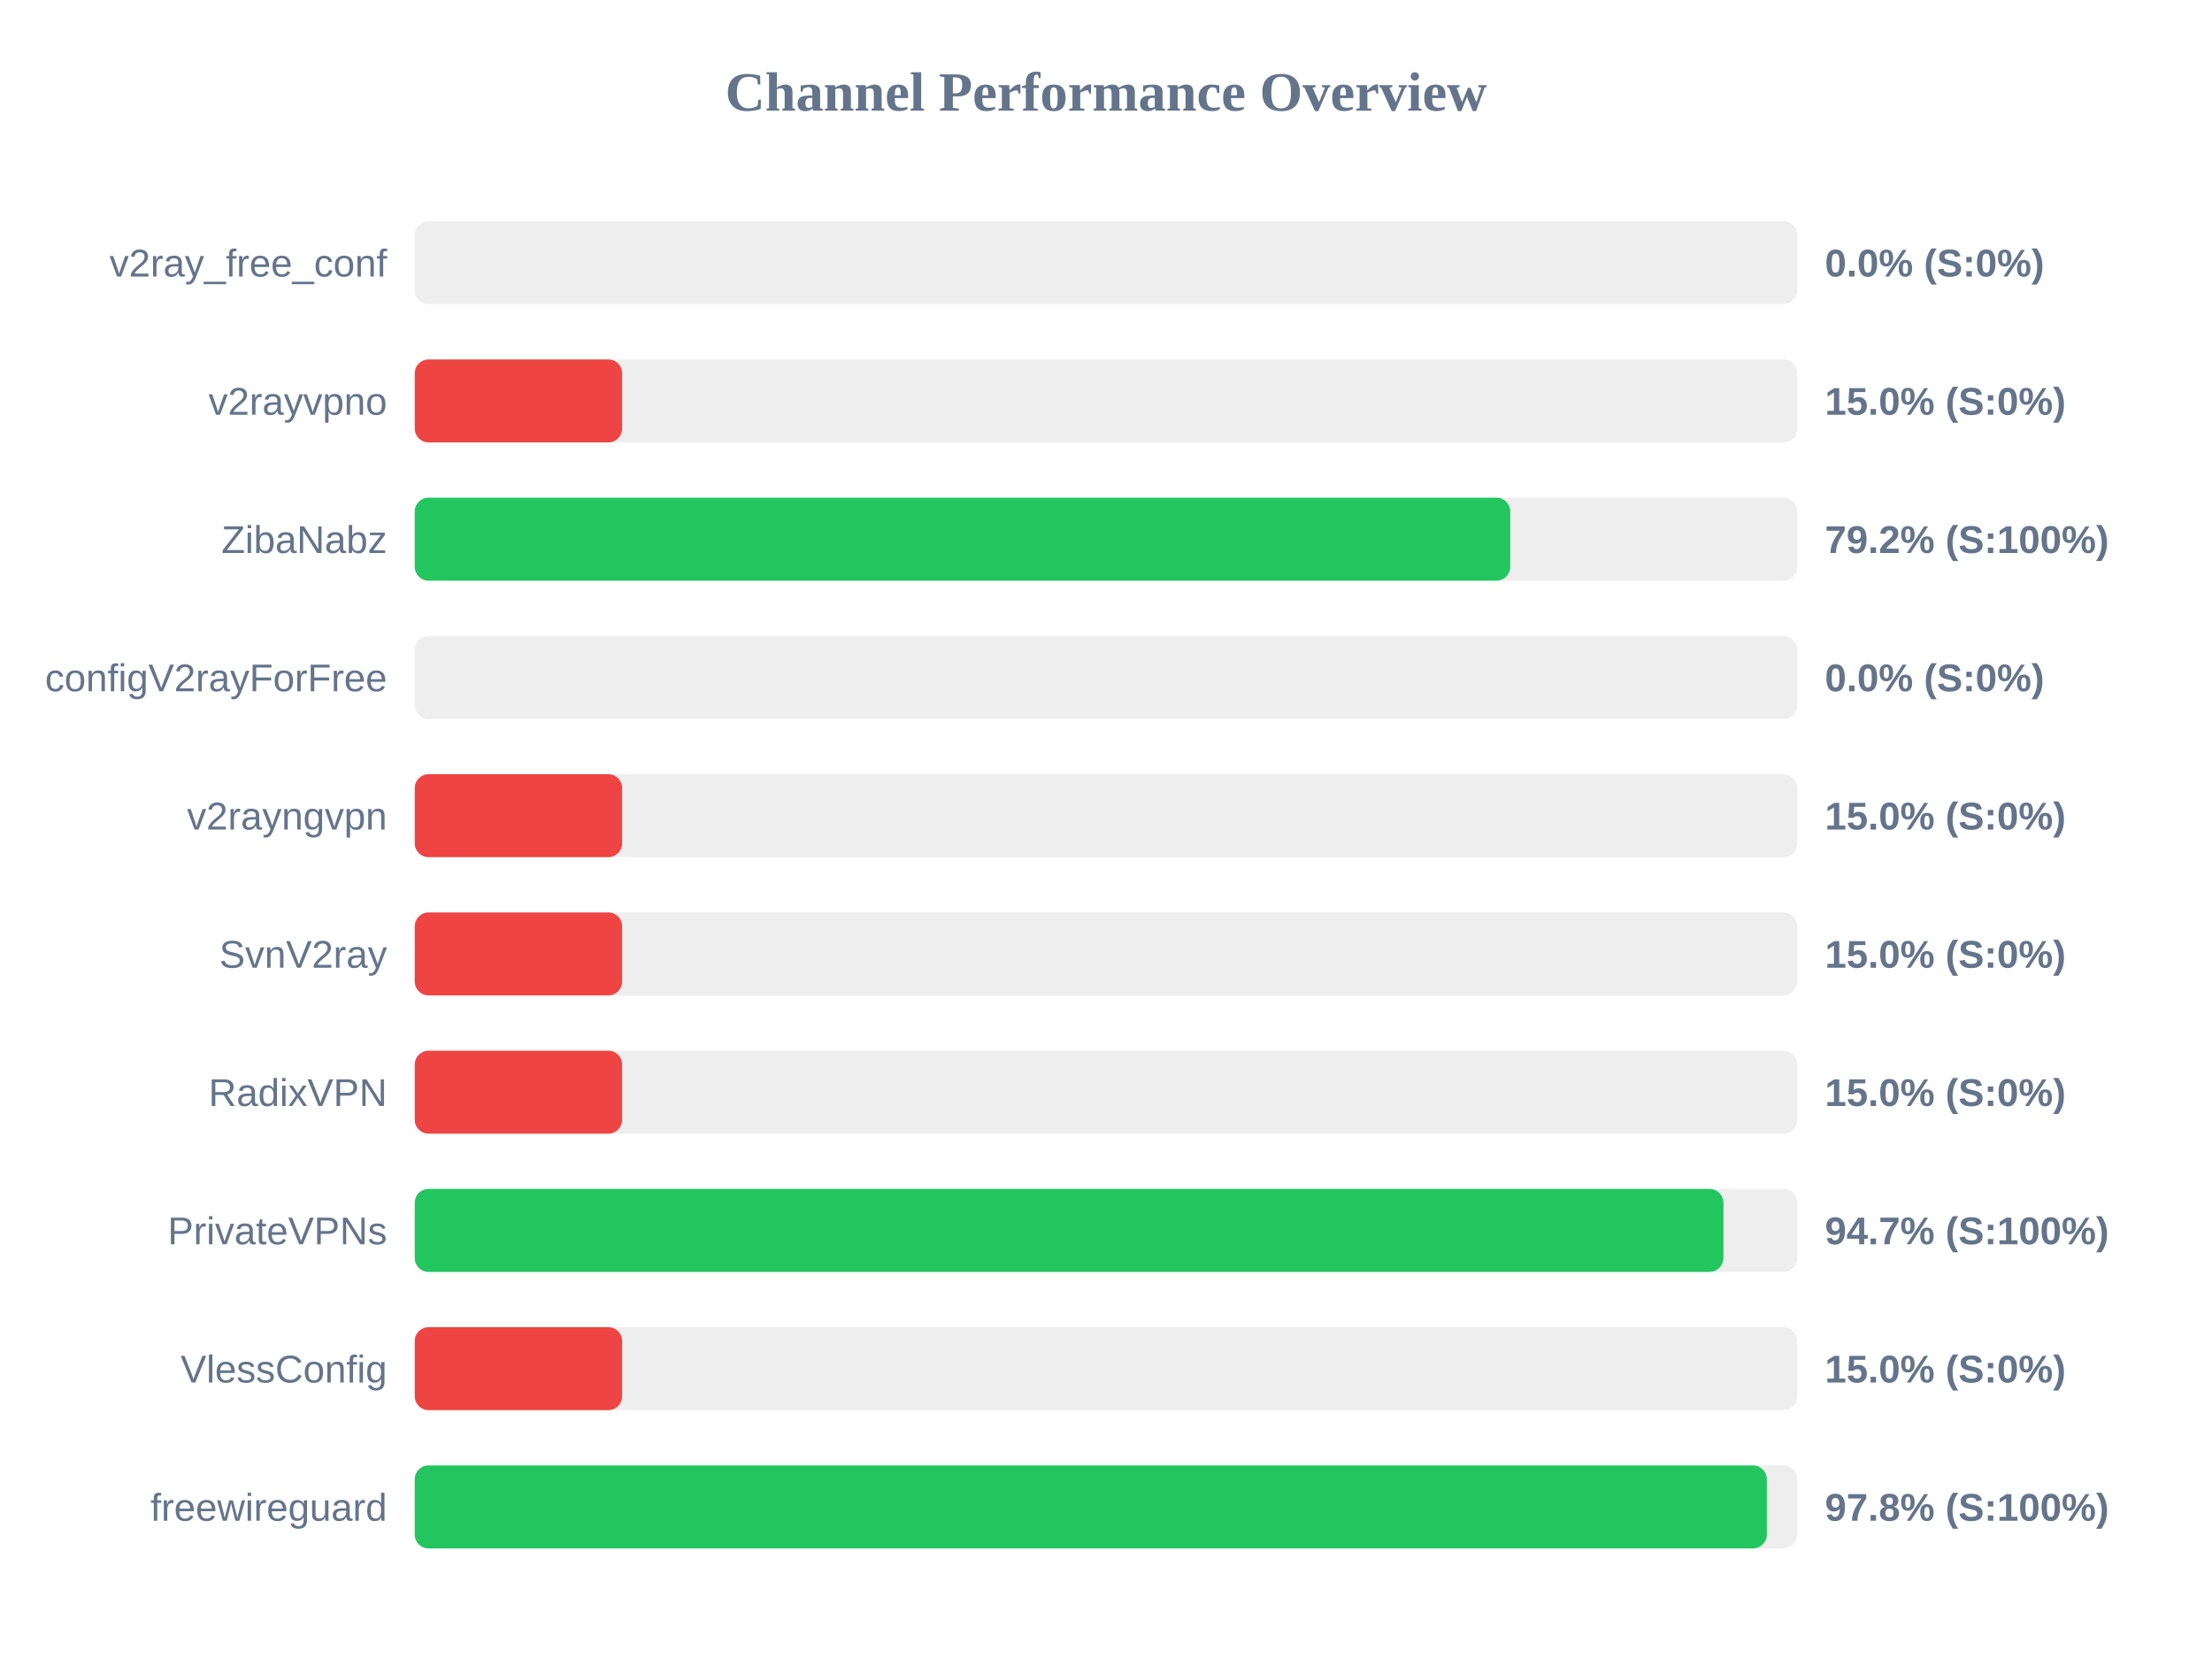
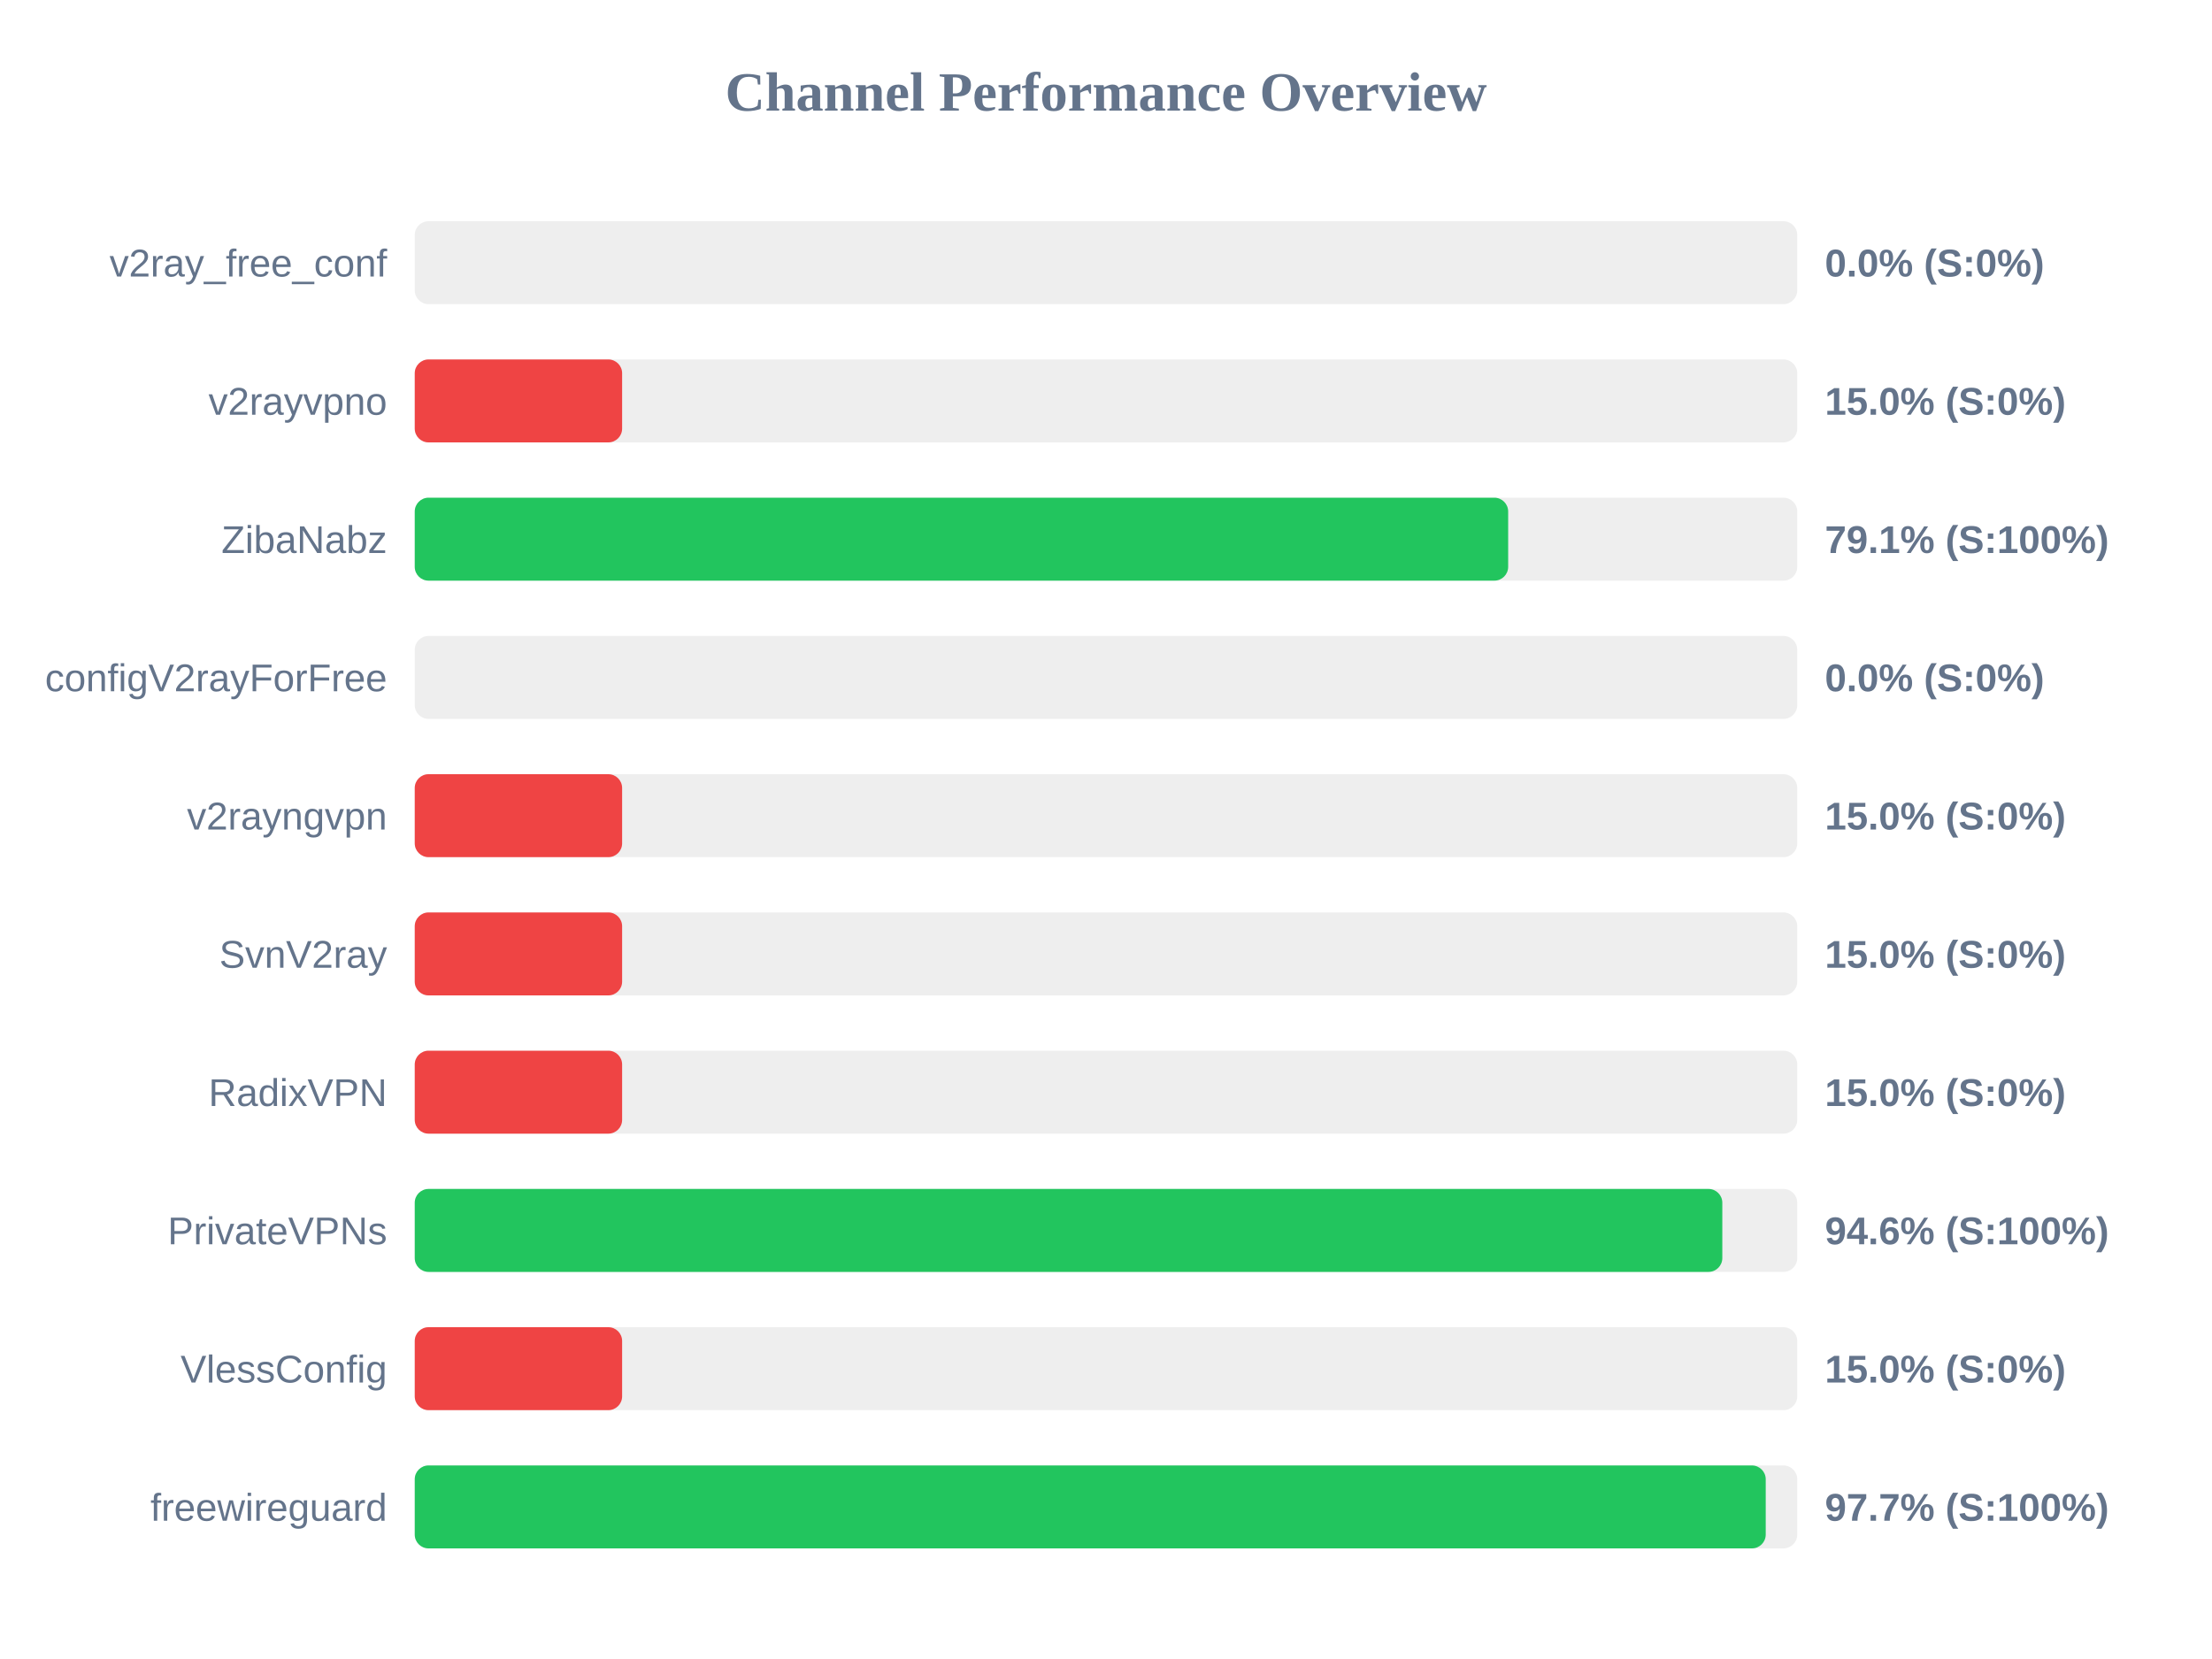
<svg xmlns="http://www.w3.org/2000/svg" width="800" height="600" version="1.1">
  <style>
        .row { font: 14px Arial; fill: #64748b; }
        .score { font: bold 14px Arial; fill: #64748b; }
    </style>
  <text x="400" y="40" text-anchor="middle" font-size="20px" font-weight="bold" fill="#64748b">Channel Performance Overview</text>
  <rect x="150" y="80" width="500" height="30" fill="#eee" rx="5" />
  <rect x="150" y="80" width="0.0" height="30" fill="#ef4444" rx="5" />
  <text x="140" y="100" text-anchor="end" class="row">v2ray_free_conf</text>
  <text x="660" y="100" text-anchor="start" class="score">0.0% (S:0%)</text>
  <rect x="150" y="130" width="500" height="30" fill="#eee" rx="5" />
  <rect x="150" y="130" width="75.0" height="30" fill="#ef4444" rx="5" />
  <text x="140" y="150" text-anchor="end" class="row">v2rayvpno</text>
  <text x="660" y="150" text-anchor="start" class="score">15.0% (S:0%)</text>
  <rect x="150" y="180" width="500" height="30" fill="#eee" rx="5" />
-   <rect x="150" y="180" width="396.2" height="30" fill="#22c55e" rx="5" />
+   <rect x="150" y="180" width="395.45" height="30" fill="#22c55e" rx="5" />
  <text x="140" y="200" text-anchor="end" class="row">ZibaNabz</text>
-   <text x="660" y="200" text-anchor="start" class="score">79.2% (S:100%)</text>
+   <text x="660" y="200" text-anchor="start" class="score">79.1% (S:100%)</text>
  <rect x="150" y="230" width="500" height="30" fill="#eee" rx="5" />
  <rect x="150" y="230" width="0.0" height="30" fill="#ef4444" rx="5" />
  <text x="140" y="250" text-anchor="end" class="row">configV2rayForFree</text>
  <text x="660" y="250" text-anchor="start" class="score">0.0% (S:0%)</text>
  <rect x="150" y="280" width="500" height="30" fill="#eee" rx="5" />
  <rect x="150" y="280" width="75.0" height="30" fill="#ef4444" rx="5" />
  <text x="140" y="300" text-anchor="end" class="row">v2rayngvpn</text>
  <text x="660" y="300" text-anchor="start" class="score">15.0% (S:0%)</text>
  <rect x="150" y="330" width="500" height="30" fill="#eee" rx="5" />
  <rect x="150" y="330" width="75.0" height="30" fill="#ef4444" rx="5" />
  <text x="140" y="350" text-anchor="end" class="row">SvnV2ray</text>
  <text x="660" y="350" text-anchor="start" class="score">15.0% (S:0%)</text>
  <rect x="150" y="380" width="500" height="30" fill="#eee" rx="5" />
  <rect x="150" y="380" width="75.0" height="30" fill="#ef4444" rx="5" />
  <text x="140" y="400" text-anchor="end" class="row">RadixVPN</text>
  <text x="660" y="400" text-anchor="start" class="score">15.0% (S:0%)</text>
  <rect x="150" y="430" width="500" height="30" fill="#eee" rx="5" />
-   <rect x="150" y="430" width="473.3" height="30" fill="#22c55e" rx="5" />
+   <rect x="150" y="430" width="472.9" height="30" fill="#22c55e" rx="5" />
  <text x="140" y="450" text-anchor="end" class="row">PrivateVPNs</text>
-   <text x="660" y="450" text-anchor="start" class="score">94.7% (S:100%)</text>
+   <text x="660" y="450" text-anchor="start" class="score">94.6% (S:100%)</text>
  <rect x="150" y="480" width="500" height="30" fill="#eee" rx="5" />
  <rect x="150" y="480" width="75.0" height="30" fill="#ef4444" rx="5" />
  <text x="140" y="500" text-anchor="end" class="row">VlessConfig</text>
  <text x="660" y="500" text-anchor="start" class="score">15.0% (S:0%)</text>
  <rect x="150" y="530" width="500" height="30" fill="#eee" rx="5" />
-   <rect x="150" y="530" width="489.0" height="30" fill="#22c55e" rx="5" />
+   <rect x="150" y="530" width="488.6" height="30" fill="#22c55e" rx="5" />
  <text x="140" y="550" text-anchor="end" class="row">freewireguard</text>
-   <text x="660" y="550" text-anchor="start" class="score">97.8% (S:100%)</text>
+   <text x="660" y="550" text-anchor="start" class="score">97.7% (S:100%)</text>
</svg>
